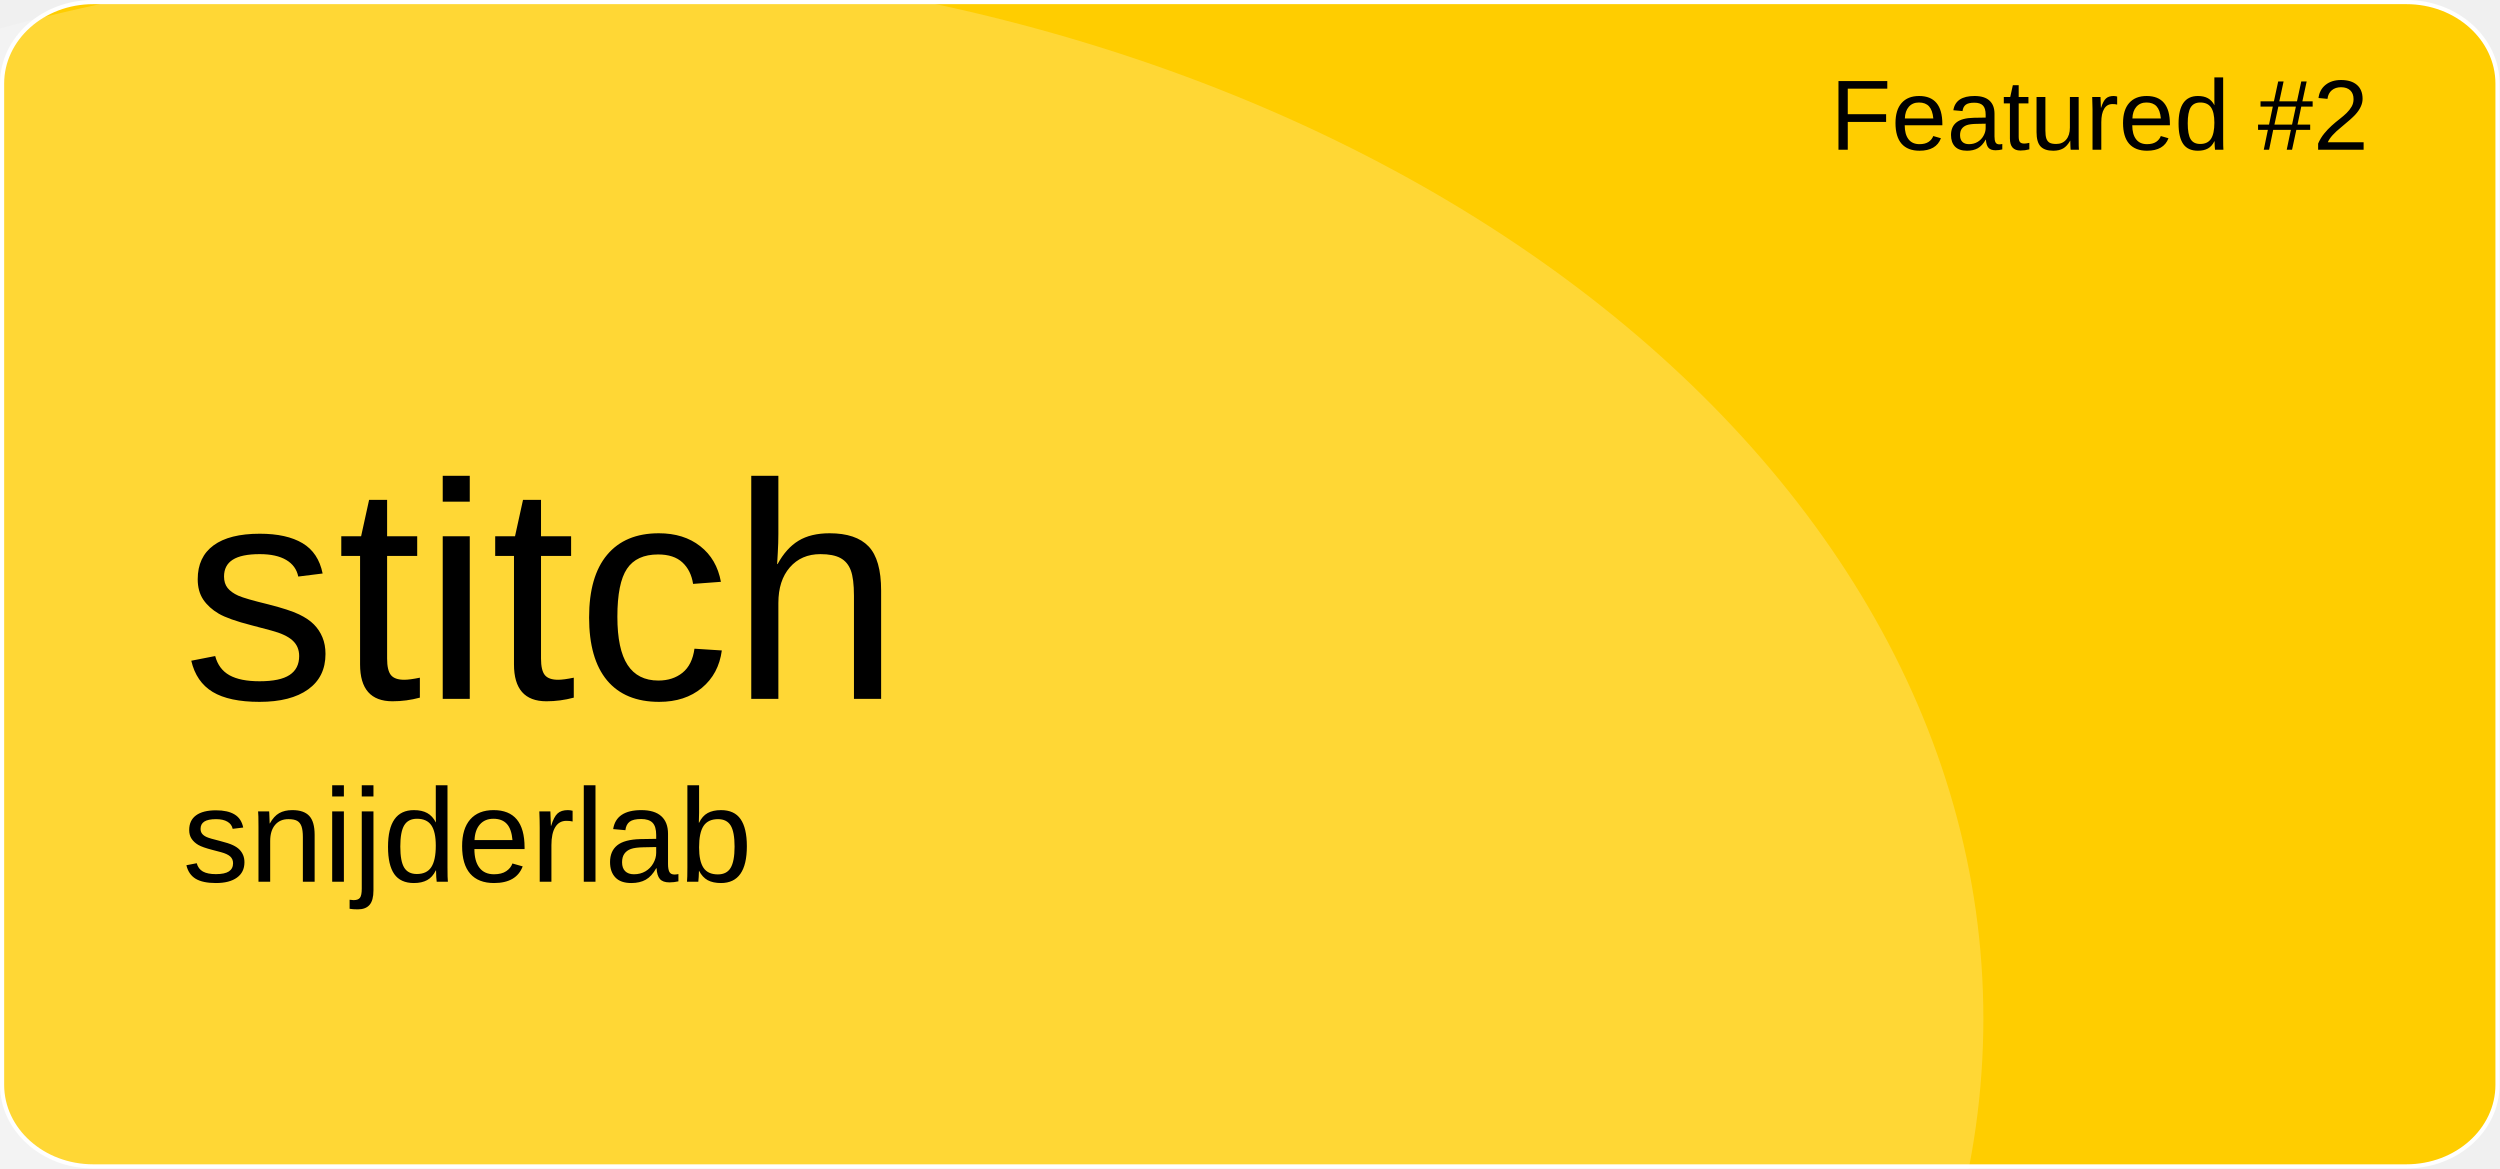
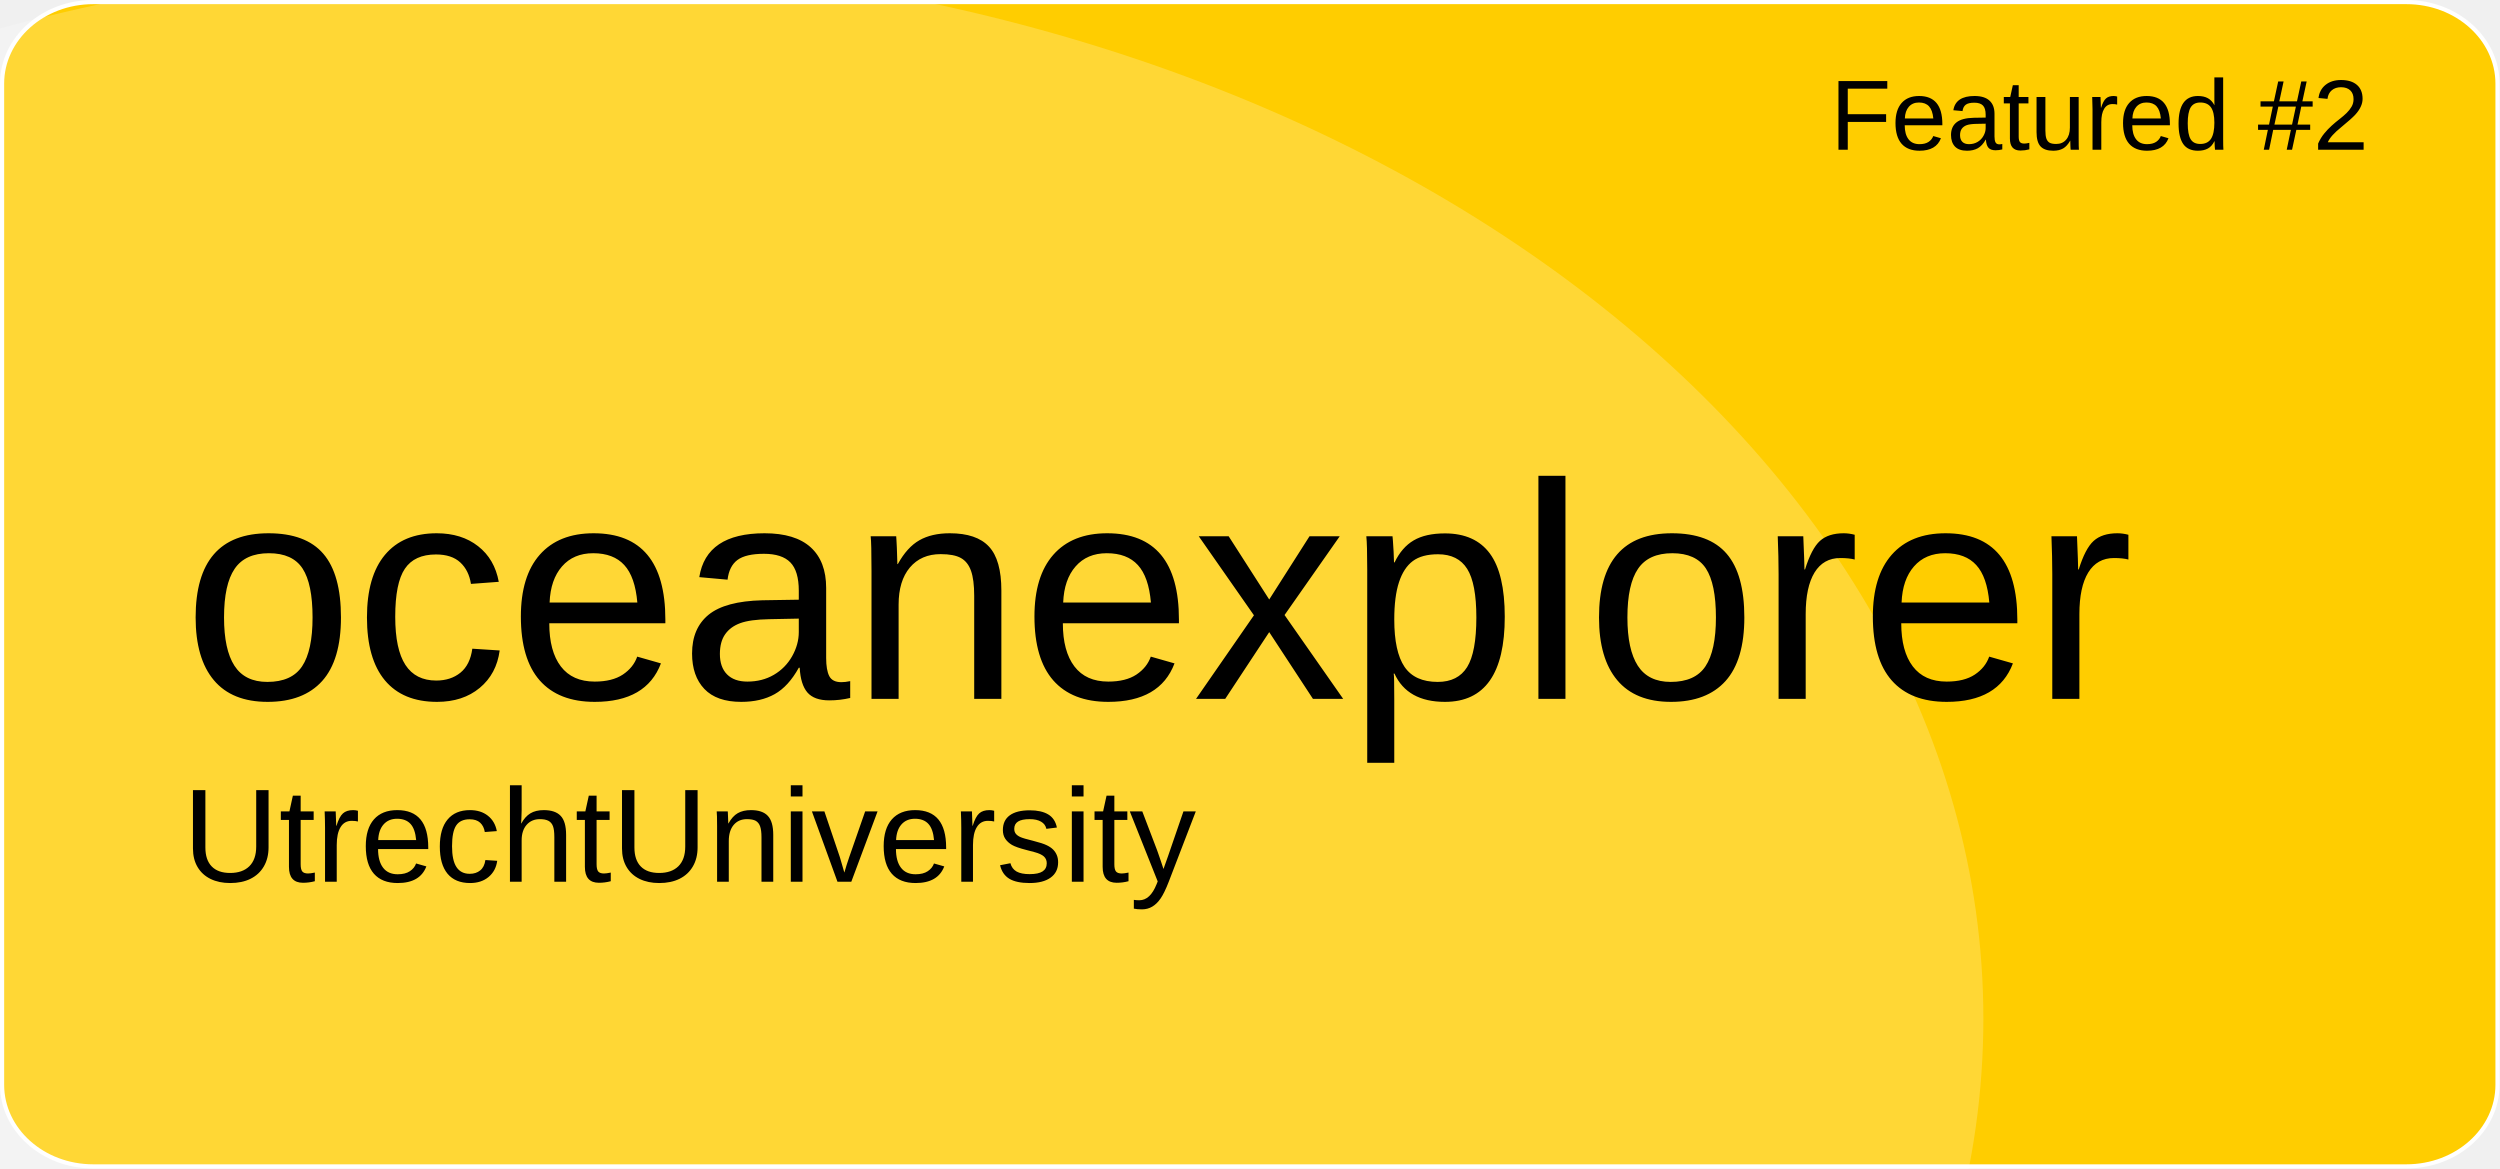
<svg xmlns="http://www.w3.org/2000/svg" version="1.1" id="a" x="0px" y="0px" viewBox="0 0 601 281" style="enable-background:new 0 0 601 281;" xml:space="preserve">
  <style type="text/css">
	.st0{fill:#FFCD00;stroke:#FFFFFF;stroke-miterlimit:10;}
	.st1{opacity:0.21;fill:#FFFFFF;enable-background:new    ;}
	.st2{font-family:'Arial';}
	.st3{font-size:24px;}
	.st4{font-size:74px;}
	.st5{font-size:32px;}
</style>
  <path id="b" class="st0" d="M22.4,0.5h556.1c12.1,0,21.9,8.8,21.9,19.6v240.7c0,10.8-9.8,19.6-21.9,19.6H22.4  c-12.1,0-21.9-8.8-21.9-19.6V20.1C0.5,9.3,10.3,0.5,22.4,0.5z" />
  <ellipse class="st1" cx="124.5" cy="244.9" rx="352.3" ry="254.4" />
  <text transform="matrix(1 0 0 1 440 36)" class="st2 st3">Featured #2</text>
-   <text transform="matrix(1 0 0 1 43.92 168.01)" class="st2 st4">stitch</text>
-   <text transform="matrix(1 0 0 1 43.92 211.97)" class="st2 st5">snijderlab</text>
+   <text transform="matrix(1 0 0 1 43.92 168.01)" class="st2 st4">oceanexplorer</text>
+   <text transform="matrix(1 0 0 1 43.92 211.97)" class="st2 st5">UtrechtUniversity</text>
</svg>
